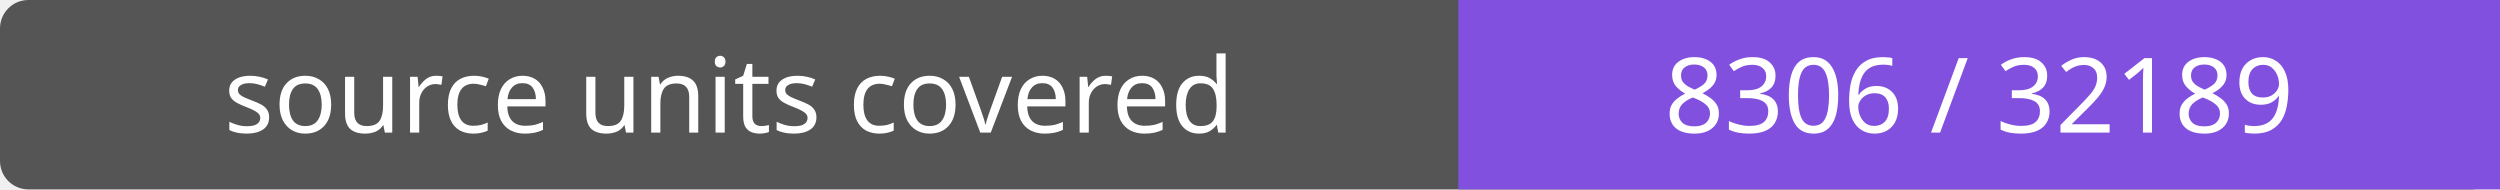
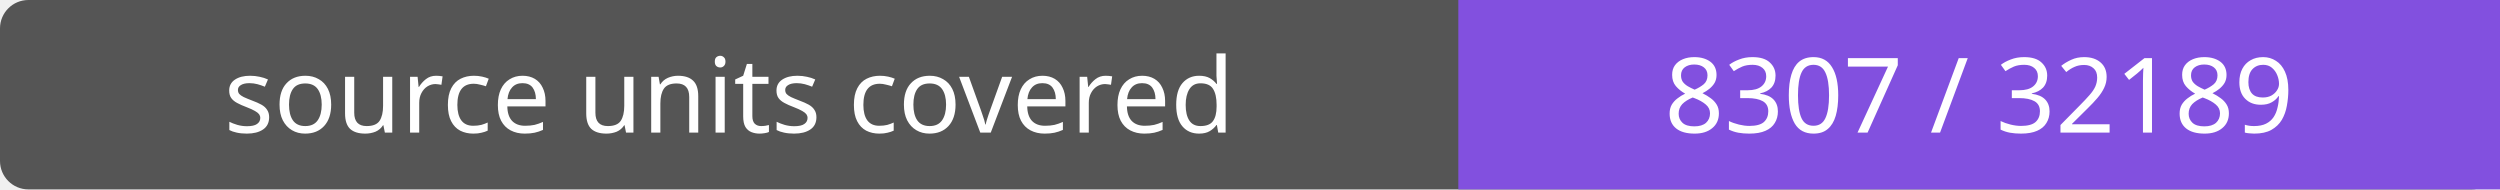
- <svg xmlns="http://www.w3.org/2000/svg" width="264" height="20" role="img" aria-label="source units covered: 8306 / 32189">
+ <svg xmlns="http://www.w3.org/2000/svg" width="264" height="20" role="img" aria-label="source units covered: 8307 / 32189">
  <rect width="264" height="20" rx="3" fill="#555" />
  <path fill="#8250df" d="M154 0h110v20H154z" />
  <g fill="#fff" text-anchor="middle" font-family="Verdana,sans-serif" font-size="11">
    <text x="77.0" y="14">source units covered</text>
-     <text x="209.0" y="14">8306 / 32189</text>
+     <text x="209.0" y="14">8307 / 32189</text>
  </g>
</svg>
